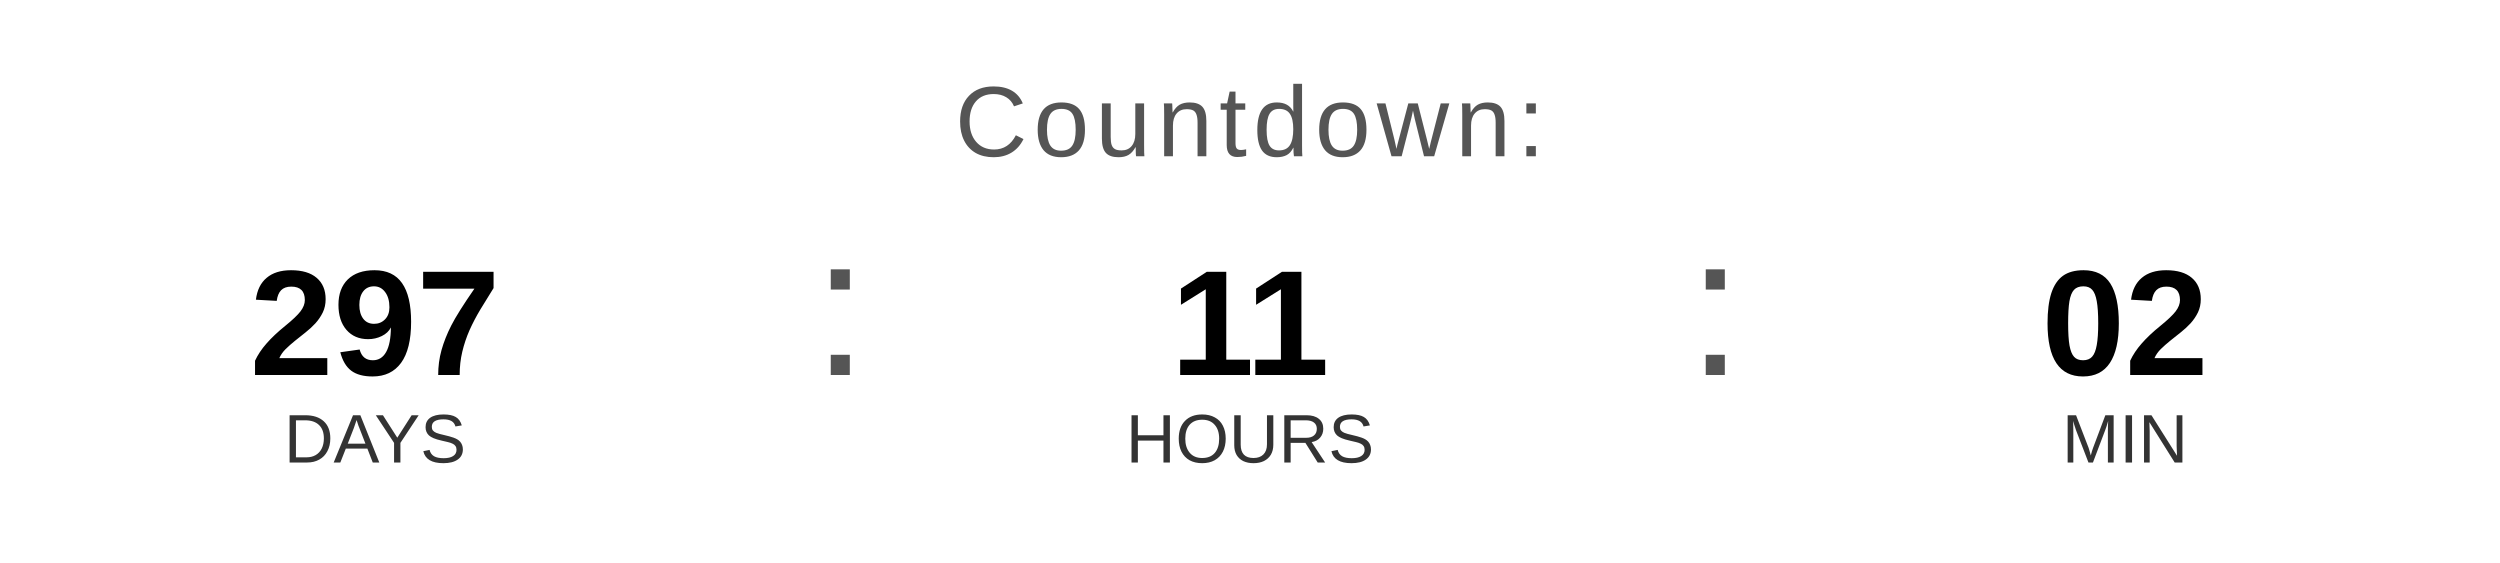
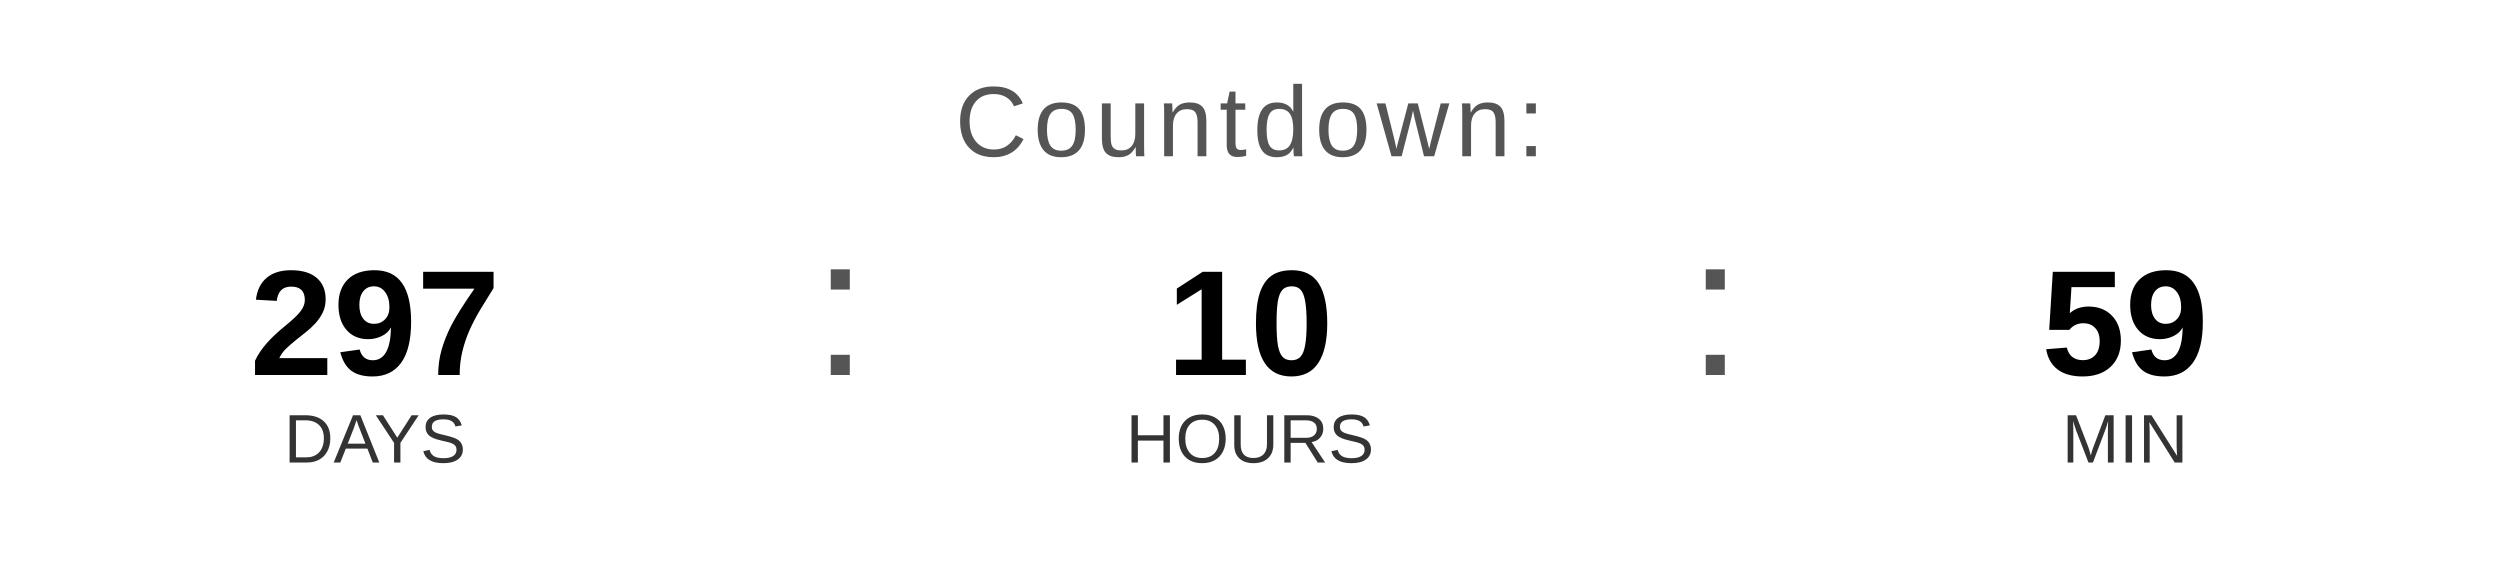
<svg xmlns="http://www.w3.org/2000/svg" width="400" height="90" viewBox="0 0 400 90">
  <text x="200" y="25" font-family="Arial, Helvetica, sans-serif" font-size="16" fill="#555555" text-anchor="middle" letter-spacing="1">
    Countdown:
  </text>
  <text x="60" y="60" font-family="Arial, Helvetica, sans-serif" font-size="24" font-weight="bold" fill="#000000" text-anchor="middle">297</text>
  <text x="60" y="74" font-family="Arial, Helvetica, sans-serif" font-size="11" fill="#333333" text-anchor="middle">DAYS</text>
  <text x="130" y="60" font-family="Arial, sans-serif" font-size="32" fill="#555555">:</text>
-   <text x="200" y="60" font-family="Arial, Helvetica, sans-serif" font-size="24" font-weight="bold" fill="#000000" text-anchor="middle">11</text>
+   <text x="200" y="60" font-family="Arial, Helvetica, sans-serif" font-size="24" font-weight="bold" fill="#000000" text-anchor="middle">10</text>
  <text x="200" y="74" font-family="Arial, Helvetica, sans-serif" font-size="11" fill="#333333" text-anchor="middle">HOURS</text>
  <text x="270" y="60" font-family="Arial, sans-serif" font-size="32" fill="#555555">:</text>
-   <text x="340" y="60" font-family="Arial, Helvetica, sans-serif" font-size="24" font-weight="bold" fill="#000000" text-anchor="middle">02</text>
+   <text x="340" y="60" font-family="Arial, Helvetica, sans-serif" font-size="24" font-weight="bold" fill="#000000" text-anchor="middle">59</text>
  <text x="340" y="74" font-family="Arial, Helvetica, sans-serif" font-size="11" fill="#333333" text-anchor="middle">MIN</text>
</svg>
